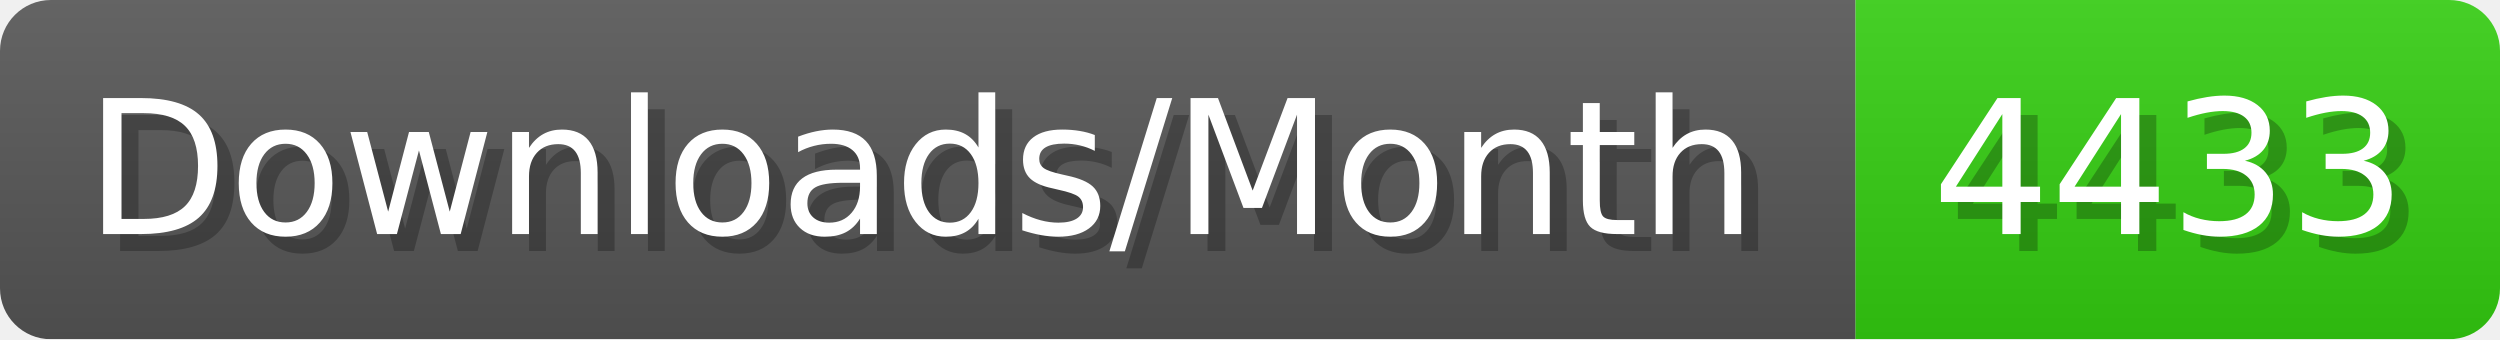
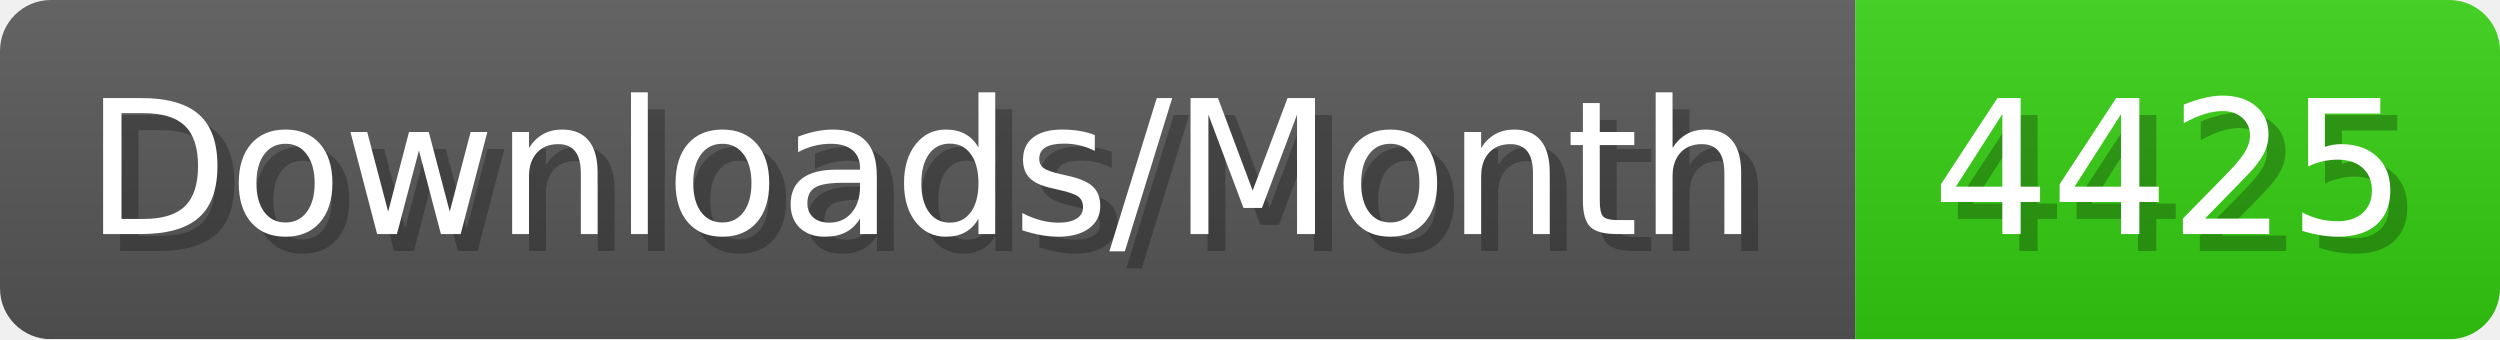
- <svg xmlns="http://www.w3.org/2000/svg" width="147.4" height="20" viewBox="0 0 1474 200" role="img" aria-label="Downloads/Month: 4433">
+ <svg xmlns="http://www.w3.org/2000/svg" width="147.4" height="20" viewBox="0 0 1474 200" role="img" aria-label="Downloads/Month: 4425">
  <linearGradient id="YlXUI" x2="0" y2="100%">
    <stop offset="0" stop-opacity=".1" stop-color="#EEE" />
    <stop offset="1" stop-opacity=".1" />
  </linearGradient>
  <mask id="JHhop">
    <rect width="1474" height="200" rx="30" fill="#FFF" />
  </mask>
  <g mask="url(#JHhop)">
    <rect width="1094" height="200" fill="#555" />
    <rect width="380" height="200" fill="#3C1" x="1094" />
    <rect width="1474" height="200" fill="url(#YlXUI)" />
  </g>
  <g aria-hidden="true" fill="#fff" text-anchor="start" font-family="Verdana,DejaVu Sans,sans-serif" font-size="110">
    <text x="60" y="148" textLength="994" fill="#000" opacity="0.25">Downloads/Month</text>
    <text x="50" y="138" textLength="994">Downloads/Month</text>
-     <text x="1149" y="148" textLength="280" fill="#000" opacity="0.25">4433</text>
-     <text x="1139" y="138" textLength="280">4433</text>
+     <text x="1149" y="148" textLength="280" fill="#000" opacity="0.25">4425</text>
+     <text x="1139" y="138" textLength="280">4425</text>
  </g>
</svg>
